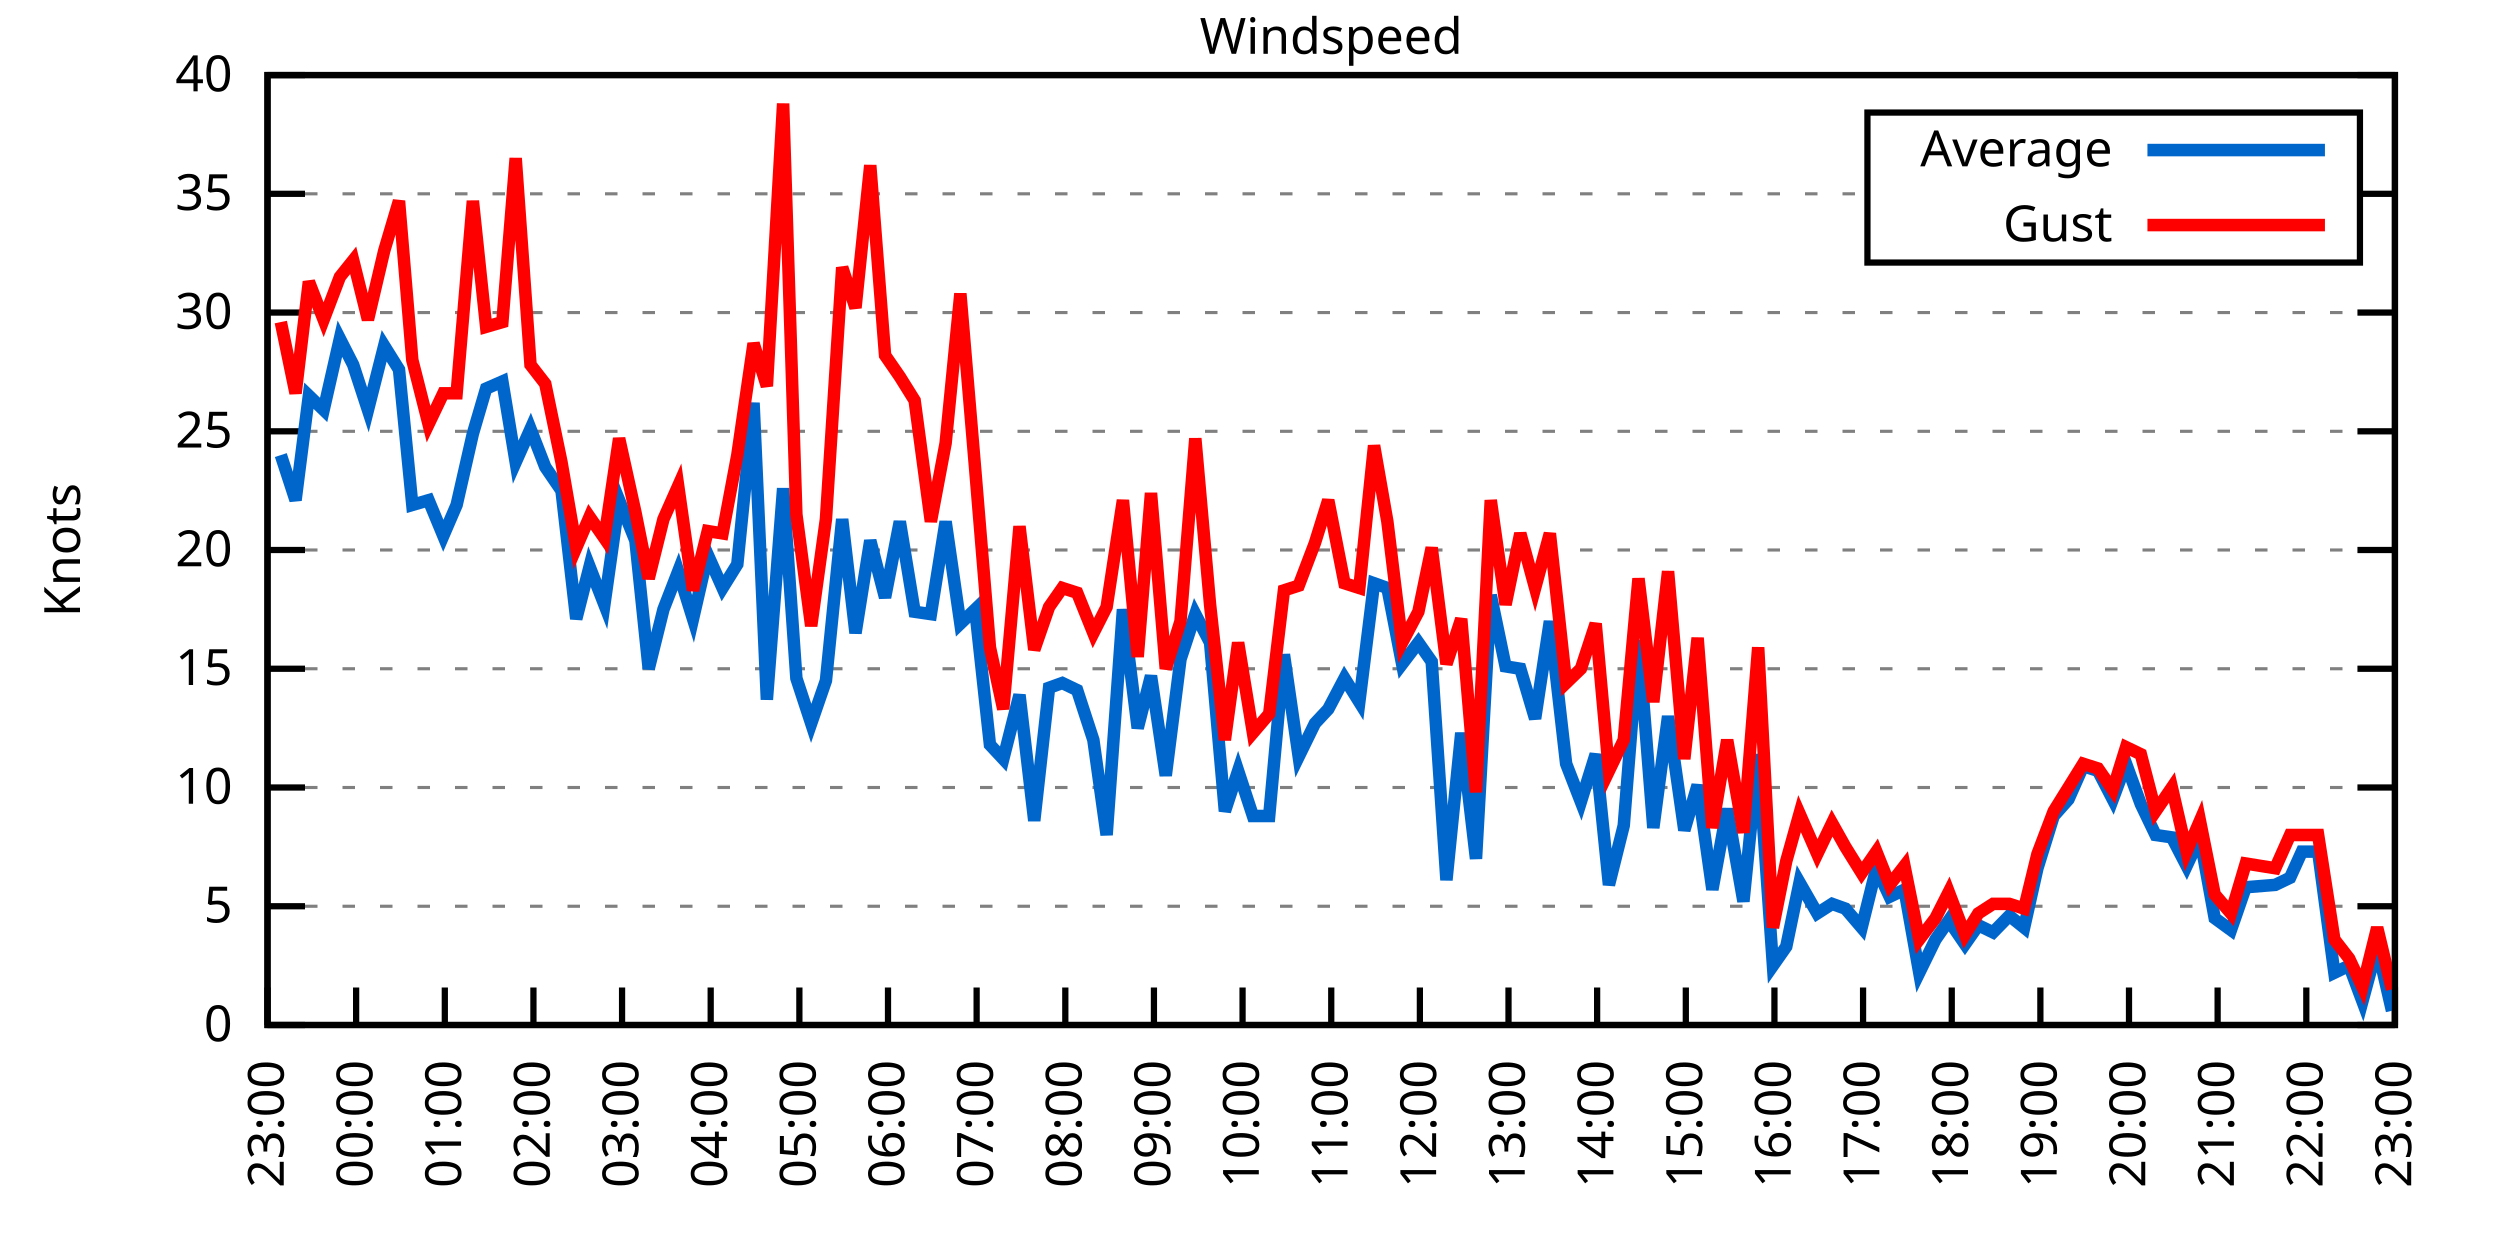
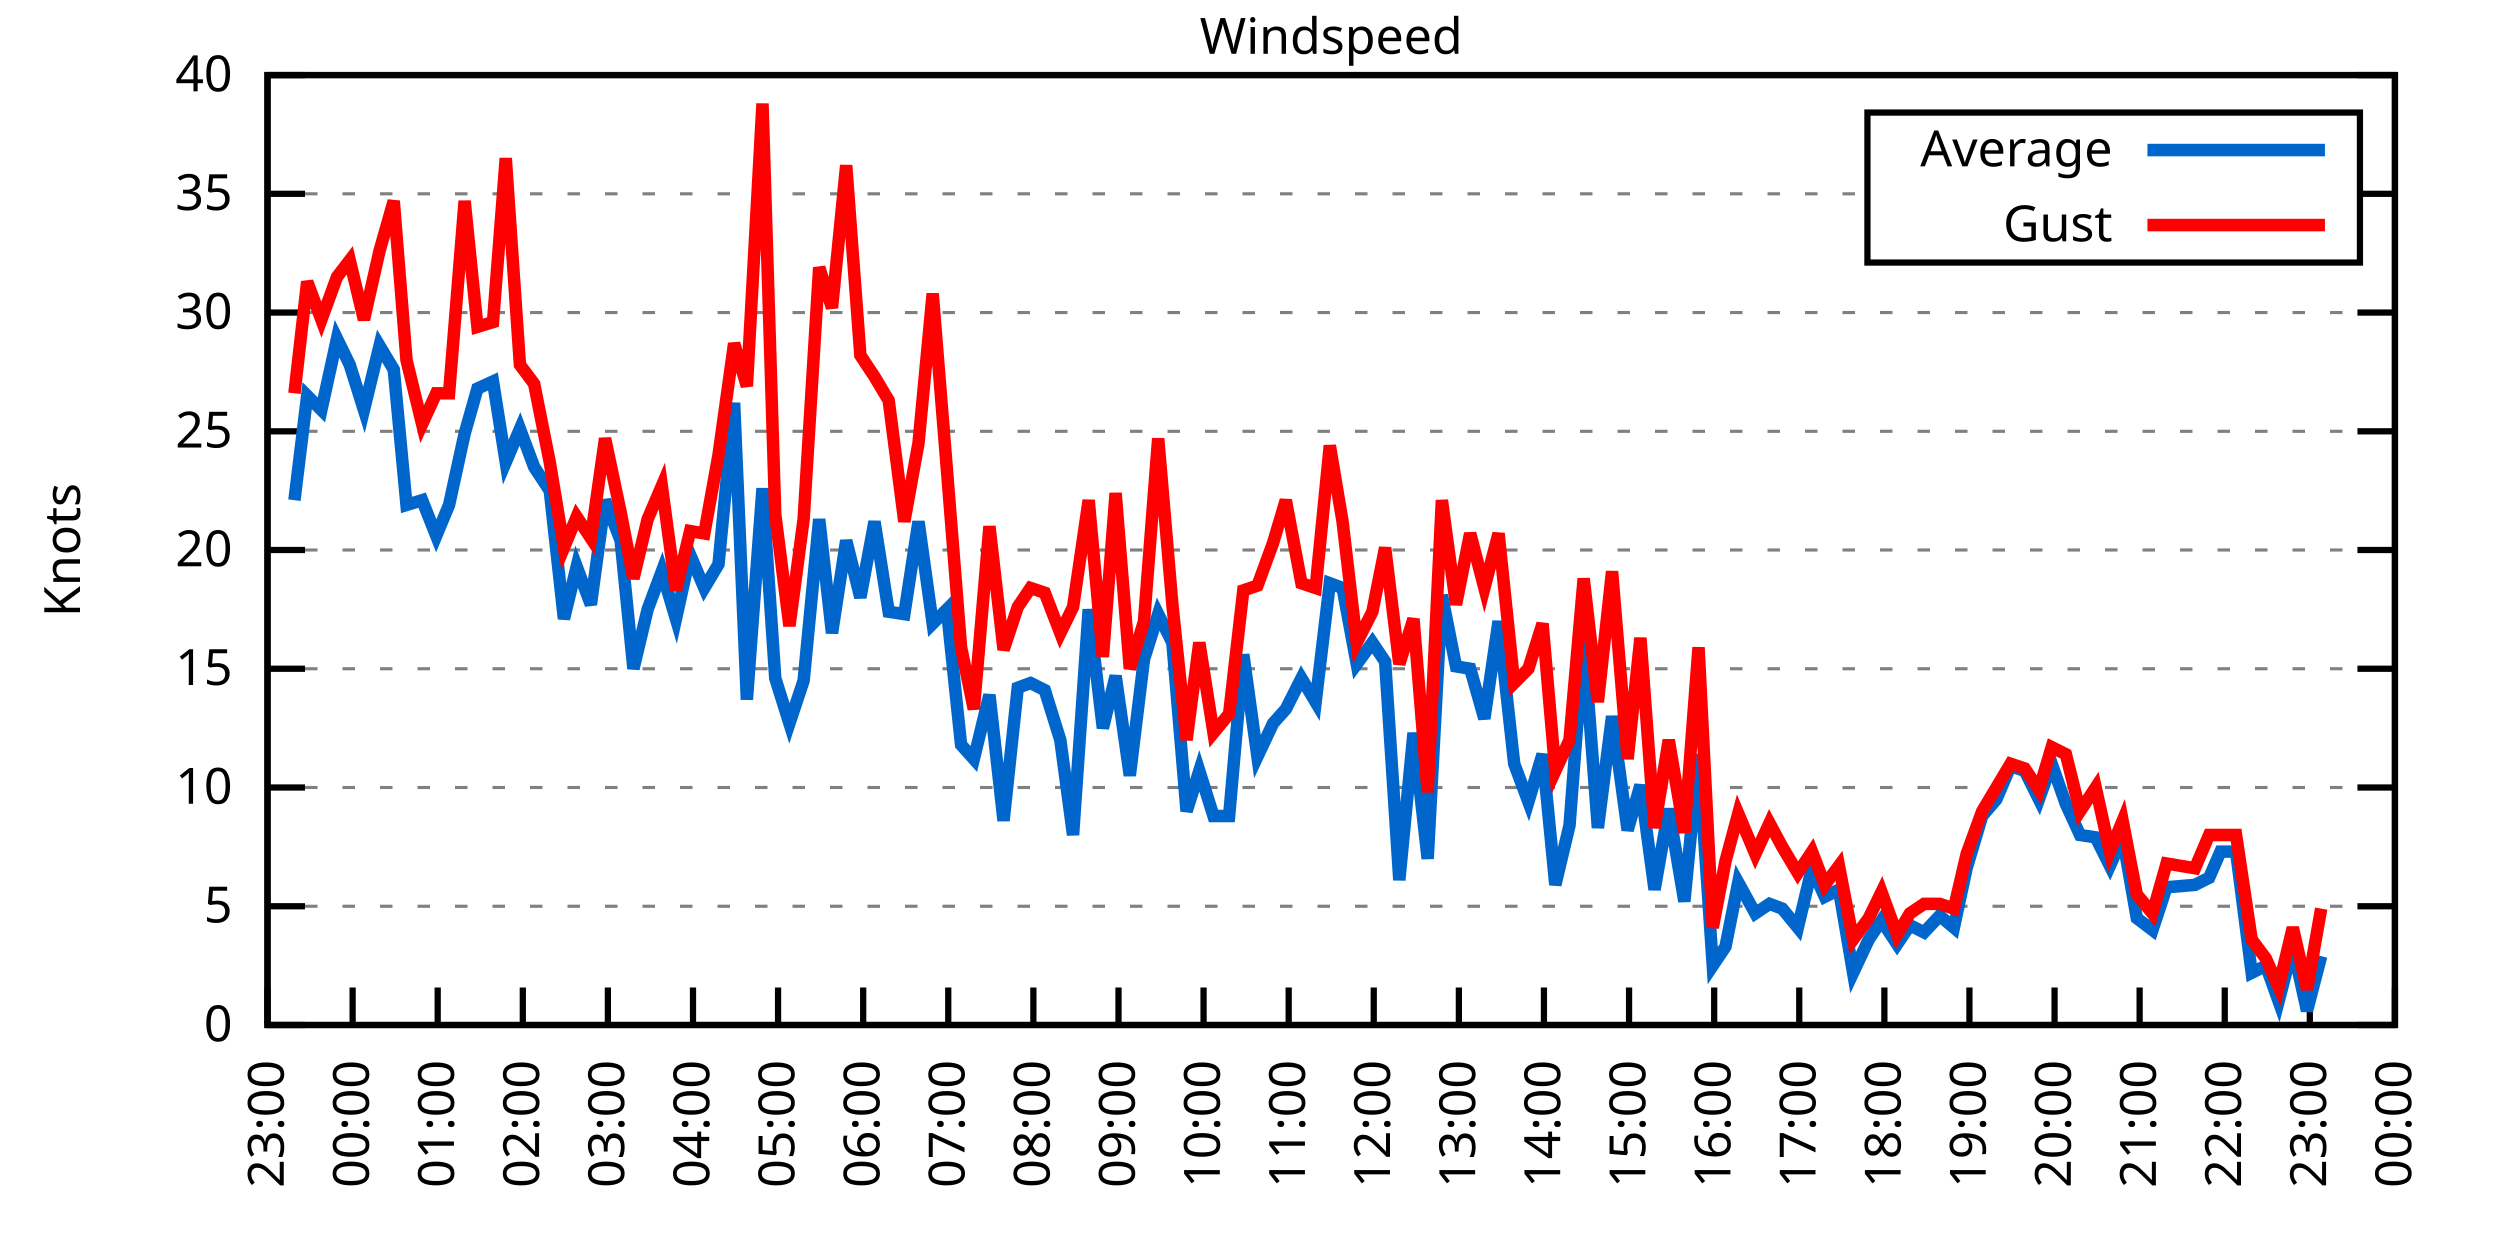
<svg xmlns="http://www.w3.org/2000/svg" xmlns:xlink="http://www.w3.org/1999/xlink" width="400" height="200" viewBox="0 0 400 200">
  <g id="gnuplot_canvas">
    <rect x="0" y="0" width="400" height="200" fill="none" />
    <defs>
      <circle id="gpDot" r="0.5" stroke-width="0.5" stroke="currentColor" />
      <path id="gpPt0" stroke-width="0.333" stroke="currentColor" d="M-1,0 h2 M0,-1 v2" />
      <path id="gpPt1" stroke-width="0.333" stroke="currentColor" d="M-1,-1 L1,1 M1,-1 L-1,1" />
      <path id="gpPt2" stroke-width="0.333" stroke="currentColor" d="M-1,0 L1,0 M0,-1 L0,1 M-1,-1 L1,1 M-1,1 L1,-1" />
      <rect id="gpPt3" stroke-width="0.333" stroke="currentColor" x="-1" y="-1" width="2" height="2" />
      <rect id="gpPt4" stroke-width="0.333" stroke="currentColor" fill="currentColor" x="-1" y="-1" width="2" height="2" />
      <circle id="gpPt5" stroke-width="0.333" stroke="currentColor" cx="0" cy="0" r="1" />
      <use xlink:href="#gpPt5" id="gpPt6" fill="currentColor" stroke="none" />
      <path id="gpPt7" stroke-width="0.333" stroke="currentColor" d="M0,-1.33 L-1.33,0.67 L1.33,0.67 z" />
      <use xlink:href="#gpPt7" id="gpPt8" fill="currentColor" stroke="none" />
      <use xlink:href="#gpPt7" id="gpPt9" stroke="currentColor" transform="rotate(180)" />
      <use xlink:href="#gpPt9" id="gpPt10" fill="currentColor" stroke="none" />
      <use xlink:href="#gpPt3" id="gpPt11" stroke="currentColor" transform="rotate(45)" />
      <use xlink:href="#gpPt11" id="gpPt12" fill="currentColor" stroke="none" />
      <path id="gpPt13" stroke-width="0.333" stroke="currentColor" d="M0,1.330 L1.265,0.411 L0.782,-1.067 L-0.782,-1.076 L-1.265,0.411 z" />
      <use xlink:href="#gpPt13" id="gpPt14" fill="currentColor" stroke="none" />
      <filter id="textbox" filterUnits="objectBoundingBox" x="0" y="0" height="1" width="1">
        <feFlood flood-color="white" flood-opacity="1" result="bgnd" />
        <feComposite in="SourceGraphic" in2="bgnd" operator="atop" />
      </filter>
      <filter id="greybox" filterUnits="objectBoundingBox" x="0" y="0" height="1" width="1">
        <feFlood flood-color="lightgrey" flood-opacity="1" result="grey" />
        <feComposite in="SourceGraphic" in2="grey" operator="atop" />
      </filter>
    </defs>
    <g fill="none" color="white" stroke="currentColor" stroke-width="1.00" stroke-linecap="butt" stroke-linejoin="miter">
</g>
    <g fill="none" color="black" stroke="currentColor" stroke-width="1.00" stroke-linecap="butt" stroke-linejoin="miter">
      <g stroke="none" shape-rendering="crispEdges">
        <polygon fill="rgb(255, 255, 255)" points="42.80,164.00 383.18,164.00 383.18,12.02 42.80,12.02 " />
      </g>
    </g>
    <g fill="none" color="black" stroke="currentColor" stroke-width="1.00" stroke-linecap="butt" stroke-linejoin="miter">
</g>
    <g fill="none" color="black" stroke="black" stroke-width="0.50" stroke-linecap="butt" stroke-linejoin="miter">
</g>
    <g fill="none" color="gray" stroke="currentColor" stroke-width="0.50" stroke-linecap="butt" stroke-linejoin="miter">
      <path stroke="gray" stroke-dasharray="2,4" class="gridline" d="M42.80,164.00 L383.19,164.00  " />
    </g>
    <g fill="none" color="gray" stroke="gray" stroke-width="1.00" stroke-linecap="butt" stroke-linejoin="miter">
</g>
    <g fill="none" color="black" stroke="currentColor" stroke-width="1.00" stroke-linecap="butt" stroke-linejoin="miter">
      <path stroke="black" d="M42.80,164.00 L48.80,164.00 M383.19,164.00 L377.19,164.00  " />
      <g transform="translate(37.20,166.60)" stroke="none" fill="black" font-family="Sans" font-size="8.00" text-anchor="end">
        <text>
          <tspan font-family="Sans"> 0</tspan>
        </text>
      </g>
    </g>
    <g fill="none" color="black" stroke="currentColor" stroke-width="1.00" stroke-linecap="butt" stroke-linejoin="miter">
</g>
    <g fill="none" color="black" stroke="black" stroke-width="0.50" stroke-linecap="butt" stroke-linejoin="miter">
</g>
    <g fill="none" color="gray" stroke="currentColor" stroke-width="0.50" stroke-linecap="butt" stroke-linejoin="miter">
      <path stroke="gray" stroke-dasharray="2,4" class="gridline" d="M42.80,145.00 L383.19,145.00  " />
    </g>
    <g fill="none" color="gray" stroke="gray" stroke-width="1.00" stroke-linecap="butt" stroke-linejoin="miter">
</g>
    <g fill="none" color="black" stroke="currentColor" stroke-width="1.00" stroke-linecap="butt" stroke-linejoin="miter">
      <path stroke="black" d="M42.80,145.00 L48.80,145.00 M383.19,145.00 L377.19,145.00  " />
      <g transform="translate(37.20,147.60)" stroke="none" fill="black" font-family="Sans" font-size="8.00" text-anchor="end">
        <text>
          <tspan font-family="Sans"> 5</tspan>
        </text>
      </g>
    </g>
    <g fill="none" color="black" stroke="currentColor" stroke-width="1.00" stroke-linecap="butt" stroke-linejoin="miter">
</g>
    <g fill="none" color="black" stroke="black" stroke-width="0.50" stroke-linecap="butt" stroke-linejoin="miter">
</g>
    <g fill="none" color="gray" stroke="currentColor" stroke-width="0.50" stroke-linecap="butt" stroke-linejoin="miter">
      <path stroke="gray" stroke-dasharray="2,4" class="gridline" d="M42.80,126.00 L383.19,126.00  " />
    </g>
    <g fill="none" color="gray" stroke="gray" stroke-width="1.00" stroke-linecap="butt" stroke-linejoin="miter">
</g>
    <g fill="none" color="black" stroke="currentColor" stroke-width="1.00" stroke-linecap="butt" stroke-linejoin="miter">
      <path stroke="black" d="M42.80,126.00 L48.80,126.00 M383.19,126.00 L377.19,126.00  " />
      <g transform="translate(37.20,128.60)" stroke="none" fill="black" font-family="Sans" font-size="8.00" text-anchor="end">
        <text>
          <tspan font-family="Sans"> 10</tspan>
        </text>
      </g>
    </g>
    <g fill="none" color="black" stroke="currentColor" stroke-width="1.00" stroke-linecap="butt" stroke-linejoin="miter">
</g>
    <g fill="none" color="black" stroke="black" stroke-width="0.50" stroke-linecap="butt" stroke-linejoin="miter">
</g>
    <g fill="none" color="gray" stroke="currentColor" stroke-width="0.50" stroke-linecap="butt" stroke-linejoin="miter">
      <path stroke="gray" stroke-dasharray="2,4" class="gridline" d="M42.80,107.00 L383.19,107.00  " />
    </g>
    <g fill="none" color="gray" stroke="gray" stroke-width="1.00" stroke-linecap="butt" stroke-linejoin="miter">
</g>
    <g fill="none" color="black" stroke="currentColor" stroke-width="1.00" stroke-linecap="butt" stroke-linejoin="miter">
      <path stroke="black" d="M42.80,107.00 L48.80,107.00 M383.19,107.00 L377.19,107.00  " />
      <g transform="translate(37.20,109.60)" stroke="none" fill="black" font-family="Sans" font-size="8.00" text-anchor="end">
        <text>
          <tspan font-family="Sans"> 15</tspan>
        </text>
      </g>
    </g>
    <g fill="none" color="black" stroke="currentColor" stroke-width="1.00" stroke-linecap="butt" stroke-linejoin="miter">
</g>
    <g fill="none" color="black" stroke="black" stroke-width="0.50" stroke-linecap="butt" stroke-linejoin="miter">
</g>
    <g fill="none" color="gray" stroke="currentColor" stroke-width="0.50" stroke-linecap="butt" stroke-linejoin="miter">
      <path stroke="gray" stroke-dasharray="2,4" class="gridline" d="M42.80,88.00 L383.19,88.00  " />
    </g>
    <g fill="none" color="gray" stroke="gray" stroke-width="1.00" stroke-linecap="butt" stroke-linejoin="miter">
</g>
    <g fill="none" color="black" stroke="currentColor" stroke-width="1.00" stroke-linecap="butt" stroke-linejoin="miter">
      <path stroke="black" d="M42.80,88.00 L48.80,88.00 M383.19,88.00 L377.19,88.00  " />
      <g transform="translate(37.20,90.60)" stroke="none" fill="black" font-family="Sans" font-size="8.00" text-anchor="end">
        <text>
          <tspan font-family="Sans"> 20</tspan>
        </text>
      </g>
    </g>
    <g fill="none" color="black" stroke="currentColor" stroke-width="1.00" stroke-linecap="butt" stroke-linejoin="miter">
</g>
    <g fill="none" color="black" stroke="black" stroke-width="0.50" stroke-linecap="butt" stroke-linejoin="miter">
</g>
    <g fill="none" color="gray" stroke="currentColor" stroke-width="0.50" stroke-linecap="butt" stroke-linejoin="miter">
      <path stroke="gray" stroke-dasharray="2,4" class="gridline" d="M42.80,69.01 L383.19,69.01  " />
    </g>
    <g fill="none" color="gray" stroke="gray" stroke-width="1.00" stroke-linecap="butt" stroke-linejoin="miter">
</g>
    <g fill="none" color="black" stroke="currentColor" stroke-width="1.00" stroke-linecap="butt" stroke-linejoin="miter">
      <path stroke="black" d="M42.80,69.01 L48.80,69.01 M383.19,69.01 L377.19,69.01  " />
      <g transform="translate(37.20,71.61)" stroke="none" fill="black" font-family="Sans" font-size="8.00" text-anchor="end">
        <text>
          <tspan font-family="Sans"> 25</tspan>
        </text>
      </g>
    </g>
    <g fill="none" color="black" stroke="currentColor" stroke-width="1.00" stroke-linecap="butt" stroke-linejoin="miter">
</g>
    <g fill="none" color="black" stroke="black" stroke-width="0.50" stroke-linecap="butt" stroke-linejoin="miter">
</g>
    <g fill="none" color="gray" stroke="currentColor" stroke-width="0.50" stroke-linecap="butt" stroke-linejoin="miter">
      <path stroke="gray" stroke-dasharray="2,4" class="gridline" d="M42.80,50.01 L383.19,50.01  " />
    </g>
    <g fill="none" color="gray" stroke="gray" stroke-width="1.00" stroke-linecap="butt" stroke-linejoin="miter">
</g>
    <g fill="none" color="black" stroke="currentColor" stroke-width="1.00" stroke-linecap="butt" stroke-linejoin="miter">
      <path stroke="black" d="M42.80,50.01 L48.80,50.01 M383.19,50.01 L377.19,50.01  " />
      <g transform="translate(37.20,52.61)" stroke="none" fill="black" font-family="Sans" font-size="8.00" text-anchor="end">
        <text>
          <tspan font-family="Sans"> 30</tspan>
        </text>
      </g>
    </g>
    <g fill="none" color="black" stroke="currentColor" stroke-width="1.00" stroke-linecap="butt" stroke-linejoin="miter">
</g>
    <g fill="none" color="black" stroke="black" stroke-width="0.50" stroke-linecap="butt" stroke-linejoin="miter">
</g>
    <g fill="none" color="gray" stroke="currentColor" stroke-width="0.50" stroke-linecap="butt" stroke-linejoin="miter">
      <path stroke="gray" stroke-dasharray="2,4" class="gridline" d="M42.80,31.01 L298.79,31.01 M377.59,31.01 L383.19,31.01  " />
    </g>
    <g fill="none" color="gray" stroke="gray" stroke-width="1.00" stroke-linecap="butt" stroke-linejoin="miter">
</g>
    <g fill="none" color="black" stroke="currentColor" stroke-width="1.00" stroke-linecap="butt" stroke-linejoin="miter">
      <path stroke="black" d="M42.80,31.01 L48.80,31.01 M383.19,31.01 L377.19,31.01  " />
      <g transform="translate(37.20,33.61)" stroke="none" fill="black" font-family="Sans" font-size="8.00" text-anchor="end">
        <text>
          <tspan font-family="Sans"> 35</tspan>
        </text>
      </g>
    </g>
    <g fill="none" color="black" stroke="currentColor" stroke-width="1.00" stroke-linecap="butt" stroke-linejoin="miter">
</g>
    <g fill="none" color="black" stroke="black" stroke-width="0.50" stroke-linecap="butt" stroke-linejoin="miter">
</g>
    <g fill="none" color="gray" stroke="currentColor" stroke-width="0.50" stroke-linecap="butt" stroke-linejoin="miter">
      <path stroke="gray" stroke-dasharray="2,4" class="gridline" d="M42.80,12.01 L383.19,12.01  " />
    </g>
    <g fill="none" color="gray" stroke="gray" stroke-width="1.00" stroke-linecap="butt" stroke-linejoin="miter">
</g>
    <g fill="none" color="black" stroke="currentColor" stroke-width="1.00" stroke-linecap="butt" stroke-linejoin="miter">
      <path stroke="black" d="M42.80,12.01 L48.80,12.01 M383.19,12.01 L377.19,12.01  " />
      <g transform="translate(37.20,14.61)" stroke="none" fill="black" font-family="Sans" font-size="8.00" text-anchor="end">
        <text>
          <tspan font-family="Sans"> 40</tspan>
        </text>
      </g>
    </g>
    <g fill="none" color="black" stroke="currentColor" stroke-width="1.00" stroke-linecap="butt" stroke-linejoin="miter">
      <path stroke="black" d="M42.80,164.00 L42.80,158.00  " />
      <g transform="translate(45.40,169.60) rotate(270.00)" stroke="none" fill="black" font-family="Sans" font-size="8.00" text-anchor="end">
        <text>
          <tspan font-family="Sans">23:00</tspan>
        </text>
      </g>
    </g>
    <g fill="none" color="black" stroke="currentColor" stroke-width="1.00" stroke-linecap="butt" stroke-linejoin="miter">
-       <path stroke="black" d="M56.98,164.00 L56.98,158.00  " />
-       <g transform="translate(59.58,169.60) rotate(270.00)" stroke="none" fill="black" font-family="Sans" font-size="8.00" text-anchor="end">
+       <path stroke="black" d="M56.42,164.00 L56.42,158.00  " />
+       <g transform="translate(59.02,169.60) rotate(270.00)" stroke="none" fill="black" font-family="Sans" font-size="8.00" text-anchor="end">
        <text>
          <tspan font-family="Sans">00:00</tspan>
        </text>
      </g>
    </g>
    <g fill="none" color="black" stroke="currentColor" stroke-width="1.00" stroke-linecap="butt" stroke-linejoin="miter">
-       <path stroke="black" d="M71.17,164.00 L71.17,158.00  " />
-       <g transform="translate(73.77,169.60) rotate(270.00)" stroke="none" fill="black" font-family="Sans" font-size="8.00" text-anchor="end">
+       <path stroke="black" d="M70.03,164.00 L70.03,158.00  " />
+       <g transform="translate(72.63,169.60) rotate(270.00)" stroke="none" fill="black" font-family="Sans" font-size="8.00" text-anchor="end">
        <text>
          <tspan font-family="Sans">01:00</tspan>
        </text>
      </g>
    </g>
    <g fill="none" color="black" stroke="currentColor" stroke-width="1.00" stroke-linecap="butt" stroke-linejoin="miter">
-       <path stroke="black" d="M85.35,164.00 L85.35,158.00  " />
-       <g transform="translate(87.95,169.60) rotate(270.00)" stroke="none" fill="black" font-family="Sans" font-size="8.00" text-anchor="end">
+       <path stroke="black" d="M83.65,164.00 L83.65,158.00  " />
+       <g transform="translate(86.25,169.60) rotate(270.00)" stroke="none" fill="black" font-family="Sans" font-size="8.00" text-anchor="end">
        <text>
          <tspan font-family="Sans">02:00</tspan>
        </text>
      </g>
    </g>
    <g fill="none" color="black" stroke="currentColor" stroke-width="1.00" stroke-linecap="butt" stroke-linejoin="miter">
-       <path stroke="black" d="M99.53,164.00 L99.53,158.00  " />
-       <g transform="translate(102.13,169.60) rotate(270.00)" stroke="none" fill="black" font-family="Sans" font-size="8.00" text-anchor="end">
+       <path stroke="black" d="M97.26,164.00 L97.26,158.00  " />
+       <g transform="translate(99.86,169.60) rotate(270.00)" stroke="none" fill="black" font-family="Sans" font-size="8.00" text-anchor="end">
        <text>
          <tspan font-family="Sans">03:00</tspan>
        </text>
      </g>
    </g>
    <g fill="none" color="black" stroke="currentColor" stroke-width="1.00" stroke-linecap="butt" stroke-linejoin="miter">
-       <path stroke="black" d="M113.71,164.00 L113.71,158.00  " />
-       <g transform="translate(116.31,169.60) rotate(270.00)" stroke="none" fill="black" font-family="Sans" font-size="8.00" text-anchor="end">
+       <path stroke="black" d="M110.88,164.00 L110.88,158.00  " />
+       <g transform="translate(113.48,169.60) rotate(270.00)" stroke="none" fill="black" font-family="Sans" font-size="8.00" text-anchor="end">
        <text>
          <tspan font-family="Sans">04:00</tspan>
        </text>
      </g>
    </g>
    <g fill="none" color="black" stroke="currentColor" stroke-width="1.00" stroke-linecap="butt" stroke-linejoin="miter">
-       <path stroke="black" d="M127.90,164.00 L127.90,158.00  " />
-       <g transform="translate(130.50,169.60) rotate(270.00)" stroke="none" fill="black" font-family="Sans" font-size="8.00" text-anchor="end">
+       <path stroke="black" d="M124.49,164.00 L124.49,158.00  " />
+       <g transform="translate(127.09,169.60) rotate(270.00)" stroke="none" fill="black" font-family="Sans" font-size="8.00" text-anchor="end">
        <text>
          <tspan font-family="Sans">05:00</tspan>
        </text>
      </g>
    </g>
    <g fill="none" color="black" stroke="currentColor" stroke-width="1.00" stroke-linecap="butt" stroke-linejoin="miter">
-       <path stroke="black" d="M142.08,164.00 L142.08,158.00  " />
-       <g transform="translate(144.68,169.60) rotate(270.00)" stroke="none" fill="black" font-family="Sans" font-size="8.00" text-anchor="end">
+       <path stroke="black" d="M138.11,164.00 L138.11,158.00  " />
+       <g transform="translate(140.71,169.60) rotate(270.00)" stroke="none" fill="black" font-family="Sans" font-size="8.00" text-anchor="end">
        <text>
          <tspan font-family="Sans">06:00</tspan>
        </text>
      </g>
    </g>
    <g fill="none" color="black" stroke="currentColor" stroke-width="1.00" stroke-linecap="butt" stroke-linejoin="miter">
-       <path stroke="black" d="M156.26,164.00 L156.26,158.00  " />
-       <g transform="translate(158.86,169.60) rotate(270.00)" stroke="none" fill="black" font-family="Sans" font-size="8.00" text-anchor="end">
+       <path stroke="black" d="M151.72,164.00 L151.72,158.00  " />
+       <g transform="translate(154.32,169.60) rotate(270.00)" stroke="none" fill="black" font-family="Sans" font-size="8.00" text-anchor="end">
        <text>
          <tspan font-family="Sans">07:00</tspan>
        </text>
      </g>
    </g>
    <g fill="none" color="black" stroke="currentColor" stroke-width="1.00" stroke-linecap="butt" stroke-linejoin="miter">
-       <path stroke="black" d="M170.45,164.00 L170.45,158.00  " />
-       <g transform="translate(173.05,169.60) rotate(270.00)" stroke="none" fill="black" font-family="Sans" font-size="8.00" text-anchor="end">
+       <path stroke="black" d="M165.34,164.00 L165.34,158.00  " />
+       <g transform="translate(167.94,169.60) rotate(270.00)" stroke="none" fill="black" font-family="Sans" font-size="8.00" text-anchor="end">
        <text>
          <tspan font-family="Sans">08:00</tspan>
        </text>
      </g>
    </g>
    <g fill="none" color="black" stroke="currentColor" stroke-width="1.00" stroke-linecap="butt" stroke-linejoin="miter">
-       <path stroke="black" d="M184.63,164.00 L184.63,158.00  " />
-       <g transform="translate(187.23,169.60) rotate(270.00)" stroke="none" fill="black" font-family="Sans" font-size="8.00" text-anchor="end">
+       <path stroke="black" d="M178.96,164.00 L178.96,158.00  " />
+       <g transform="translate(181.56,169.60) rotate(270.00)" stroke="none" fill="black" font-family="Sans" font-size="8.00" text-anchor="end">
        <text>
          <tspan font-family="Sans">09:00</tspan>
        </text>
      </g>
    </g>
    <g fill="none" color="black" stroke="currentColor" stroke-width="1.00" stroke-linecap="butt" stroke-linejoin="miter">
-       <path stroke="black" d="M198.81,164.00 L198.81,158.00  " />
-       <g transform="translate(201.41,169.60) rotate(270.00)" stroke="none" fill="black" font-family="Sans" font-size="8.00" text-anchor="end">
+       <path stroke="black" d="M192.57,164.00 L192.57,158.00  " />
+       <g transform="translate(195.17,169.60) rotate(270.00)" stroke="none" fill="black" font-family="Sans" font-size="8.00" text-anchor="end">
        <text>
          <tspan font-family="Sans">10:00</tspan>
        </text>
      </g>
    </g>
    <g fill="none" color="black" stroke="currentColor" stroke-width="1.00" stroke-linecap="butt" stroke-linejoin="miter">
-       <path stroke="black" d="M213.00,164.00 L213.00,158.00  " />
-       <g transform="translate(215.60,169.60) rotate(270.00)" stroke="none" fill="black" font-family="Sans" font-size="8.00" text-anchor="end">
+       <path stroke="black" d="M206.19,164.00 L206.19,158.00  " />
+       <g transform="translate(208.79,169.60) rotate(270.00)" stroke="none" fill="black" font-family="Sans" font-size="8.00" text-anchor="end">
        <text>
          <tspan font-family="Sans">11:00</tspan>
        </text>
      </g>
    </g>
    <g fill="none" color="black" stroke="currentColor" stroke-width="1.00" stroke-linecap="butt" stroke-linejoin="miter">
-       <path stroke="black" d="M227.18,164.00 L227.18,158.00  " />
-       <g transform="translate(229.78,169.60) rotate(270.00)" stroke="none" fill="black" font-family="Sans" font-size="8.00" text-anchor="end">
+       <path stroke="black" d="M219.80,164.00 L219.80,158.00  " />
+       <g transform="translate(222.40,169.60) rotate(270.00)" stroke="none" fill="black" font-family="Sans" font-size="8.00" text-anchor="end">
        <text>
          <tspan font-family="Sans">12:00</tspan>
        </text>
      </g>
    </g>
    <g fill="none" color="black" stroke="currentColor" stroke-width="1.00" stroke-linecap="butt" stroke-linejoin="miter">
-       <path stroke="black" d="M241.36,164.00 L241.36,158.00  " />
-       <g transform="translate(243.96,169.60) rotate(270.00)" stroke="none" fill="black" font-family="Sans" font-size="8.00" text-anchor="end">
+       <path stroke="black" d="M233.42,164.00 L233.42,158.00  " />
+       <g transform="translate(236.02,169.60) rotate(270.00)" stroke="none" fill="black" font-family="Sans" font-size="8.00" text-anchor="end">
        <text>
          <tspan font-family="Sans">13:00</tspan>
        </text>
      </g>
    </g>
    <g fill="none" color="black" stroke="currentColor" stroke-width="1.00" stroke-linecap="butt" stroke-linejoin="miter">
-       <path stroke="black" d="M255.54,164.00 L255.54,158.00  " />
-       <g transform="translate(258.14,169.60) rotate(270.00)" stroke="none" fill="black" font-family="Sans" font-size="8.00" text-anchor="end">
+       <path stroke="black" d="M247.03,164.00 L247.03,158.00  " />
+       <g transform="translate(249.63,169.60) rotate(270.00)" stroke="none" fill="black" font-family="Sans" font-size="8.00" text-anchor="end">
        <text>
          <tspan font-family="Sans">14:00</tspan>
        </text>
      </g>
    </g>
    <g fill="none" color="black" stroke="currentColor" stroke-width="1.00" stroke-linecap="butt" stroke-linejoin="miter">
-       <path stroke="black" d="M269.73,164.00 L269.73,158.00  " />
-       <g transform="translate(272.33,169.60) rotate(270.00)" stroke="none" fill="black" font-family="Sans" font-size="8.00" text-anchor="end">
+       <path stroke="black" d="M260.65,164.00 L260.65,158.00  " />
+       <g transform="translate(263.25,169.60) rotate(270.00)" stroke="none" fill="black" font-family="Sans" font-size="8.00" text-anchor="end">
        <text>
          <tspan font-family="Sans">15:00</tspan>
        </text>
      </g>
    </g>
    <g fill="none" color="black" stroke="currentColor" stroke-width="1.00" stroke-linecap="butt" stroke-linejoin="miter">
-       <path stroke="black" d="M283.91,164.00 L283.91,158.00  " />
-       <g transform="translate(286.51,169.60) rotate(270.00)" stroke="none" fill="black" font-family="Sans" font-size="8.00" text-anchor="end">
+       <path stroke="black" d="M274.27,164.00 L274.27,158.00  " />
+       <g transform="translate(276.87,169.60) rotate(270.00)" stroke="none" fill="black" font-family="Sans" font-size="8.00" text-anchor="end">
        <text>
          <tspan font-family="Sans">16:00</tspan>
        </text>
      </g>
    </g>
    <g fill="none" color="black" stroke="currentColor" stroke-width="1.00" stroke-linecap="butt" stroke-linejoin="miter">
-       <path stroke="black" d="M298.09,164.00 L298.09,158.00  " />
-       <g transform="translate(300.69,169.60) rotate(270.00)" stroke="none" fill="black" font-family="Sans" font-size="8.00" text-anchor="end">
+       <path stroke="black" d="M287.88,164.00 L287.88,158.00  " />
+       <g transform="translate(290.48,169.60) rotate(270.00)" stroke="none" fill="black" font-family="Sans" font-size="8.00" text-anchor="end">
        <text>
          <tspan font-family="Sans">17:00</tspan>
        </text>
      </g>
    </g>
    <g fill="none" color="black" stroke="currentColor" stroke-width="1.00" stroke-linecap="butt" stroke-linejoin="miter">
-       <path stroke="black" d="M312.28,164.00 L312.28,158.00  " />
-       <g transform="translate(314.88,169.60) rotate(270.00)" stroke="none" fill="black" font-family="Sans" font-size="8.00" text-anchor="end">
+       <path stroke="black" d="M301.50,164.00 L301.50,158.00  " />
+       <g transform="translate(304.10,169.60) rotate(270.00)" stroke="none" fill="black" font-family="Sans" font-size="8.00" text-anchor="end">
        <text>
          <tspan font-family="Sans">18:00</tspan>
        </text>
      </g>
    </g>
    <g fill="none" color="black" stroke="currentColor" stroke-width="1.00" stroke-linecap="butt" stroke-linejoin="miter">
-       <path stroke="black" d="M326.46,164.00 L326.46,158.00  " />
-       <g transform="translate(329.06,169.60) rotate(270.00)" stroke="none" fill="black" font-family="Sans" font-size="8.00" text-anchor="end">
+       <path stroke="black" d="M315.11,164.00 L315.11,158.00  " />
+       <g transform="translate(317.71,169.60) rotate(270.00)" stroke="none" fill="black" font-family="Sans" font-size="8.00" text-anchor="end">
        <text>
          <tspan font-family="Sans">19:00</tspan>
        </text>
      </g>
    </g>
    <g fill="none" color="black" stroke="currentColor" stroke-width="1.00" stroke-linecap="butt" stroke-linejoin="miter">
-       <path stroke="black" d="M340.64,164.00 L340.64,158.00  " />
-       <g transform="translate(343.24,169.60) rotate(270.00)" stroke="none" fill="black" font-family="Sans" font-size="8.00" text-anchor="end">
+       <path stroke="black" d="M328.73,164.00 L328.73,158.00  " />
+       <g transform="translate(331.33,169.60) rotate(270.00)" stroke="none" fill="black" font-family="Sans" font-size="8.00" text-anchor="end">
        <text>
          <tspan font-family="Sans">20:00</tspan>
        </text>
      </g>
    </g>
    <g fill="none" color="black" stroke="currentColor" stroke-width="1.00" stroke-linecap="butt" stroke-linejoin="miter">
-       <path stroke="black" d="M354.82,164.00 L354.82,158.00  " />
-       <g transform="translate(357.42,169.60) rotate(270.00)" stroke="none" fill="black" font-family="Sans" font-size="8.00" text-anchor="end">
+       <path stroke="black" d="M342.34,164.00 L342.34,158.00  " />
+       <g transform="translate(344.94,169.60) rotate(270.00)" stroke="none" fill="black" font-family="Sans" font-size="8.00" text-anchor="end">
        <text>
          <tspan font-family="Sans">21:00</tspan>
        </text>
      </g>
    </g>
    <g fill="none" color="black" stroke="currentColor" stroke-width="1.00" stroke-linecap="butt" stroke-linejoin="miter">
-       <path stroke="black" d="M369.01,164.00 L369.01,158.00  " />
-       <g transform="translate(371.61,169.60) rotate(270.00)" stroke="none" fill="black" font-family="Sans" font-size="8.00" text-anchor="end">
+       <path stroke="black" d="M355.96,164.00 L355.96,158.00  " />
+       <g transform="translate(358.56,169.60) rotate(270.00)" stroke="none" fill="black" font-family="Sans" font-size="8.00" text-anchor="end">
        <text>
          <tspan font-family="Sans">22:00</tspan>
+         </text>
+       </g>
+     </g>
+     <g fill="none" color="black" stroke="currentColor" stroke-width="1.00" stroke-linecap="butt" stroke-linejoin="miter">
+       <path stroke="black" d="M369.57,164.00 L369.57,158.00  " />
+       <g transform="translate(372.17,169.60) rotate(270.00)" stroke="none" fill="black" font-family="Sans" font-size="8.00" text-anchor="end">
+         <text>
+           <tspan font-family="Sans">23:00</tspan>
        </text>
      </g>
    </g>
    <g fill="none" color="black" stroke="currentColor" stroke-width="1.00" stroke-linecap="butt" stroke-linejoin="miter">
      <path stroke="black" d="M383.19,164.00 L383.19,158.00  " />
      <g transform="translate(385.79,169.60) rotate(270.00)" stroke="none" fill="black" font-family="Sans" font-size="8.00" text-anchor="end">
        <text>
-           <tspan font-family="Sans">23:00</tspan>
+           <tspan font-family="Sans">00:00</tspan>
        </text>
      </g>
    </g>
    <g fill="none" color="black" stroke="currentColor" stroke-width="1.00" stroke-linecap="butt" stroke-linejoin="miter">
</g>
    <g fill="none" color="black" stroke="currentColor" stroke-width="1.00" stroke-linecap="butt" stroke-linejoin="miter">
      <path stroke="black" d="M42.80,12.01 L42.80,164.00 L383.19,164.00 L383.19,12.01 L42.80,12.01 Z  " />
    </g>
    <g fill="none" color="black" stroke="currentColor" stroke-width="1.00" stroke-linecap="butt" stroke-linejoin="miter">
</g>
    <g fill="none" color="black" stroke="currentColor" stroke-width="1.00" stroke-linecap="butt" stroke-linejoin="miter">
      <path stroke="black" d="M298.79,42.01 L298.79,18.01 L377.59,18.01 L377.59,42.01 L298.79,42.01 Z  " />
    </g>
    <g id="Windspeed_plot_1">
      <g fill="none" color="white" stroke="black" stroke-width="2.00" stroke-linecap="butt" stroke-linejoin="miter">
</g>
      <g fill="none" color="black" stroke="currentColor" stroke-width="2.00" stroke-linecap="butt" stroke-linejoin="miter">
        <g transform="translate(337.99,26.61)" stroke="none" fill="black" font-family="Sans" font-size="8.00" text-anchor="end">
          <text>
            <tspan font-family="Sans">Average</tspan>
          </text>
        </g>
      </g>
      <g fill="none" color="black" stroke="currentColor" stroke-width="2.00" stroke-linecap="butt" stroke-linejoin="miter">
-         <path stroke="rgb(  0, 102, 204)" d="M343.59,24.01 L371.99,24.01 M44.93,72.81 L47.29,80.03 L49.42,63.31 L51.78,65.59 L54.38,54.19 L56.51,58.37   L58.87,65.59 L61.47,55.33 L63.84,59.13 L65.97,80.79 L68.57,80.03 L70.93,85.73 L73.06,80.79 L75.66,69.39   L77.78,62.17 L80.38,61.03 L82.51,73.95 L84.88,68.63 L87.24,74.71 L89.84,78.51 L92.20,99.02 L94.33,90.66   L96.70,96.74 L99.06,80.03 L101.66,86.49 L103.79,107.00 L106.15,97.50 L108.51,91.42 L110.88,99.02 L113.24,88.76   L115.61,94.08 L117.97,90.28 L120.57,64.45 L122.70,111.94 L125.30,78.13 L127.42,108.52 L129.79,115.74 L132.15,108.90   L134.75,83.07 L136.88,101.30 L139.24,86.49 L141.61,95.60 L143.97,83.45 L146.34,97.88 L148.94,98.26 L151.30,83.45   L153.66,99.78 L156.03,97.50 L158.39,119.16 L160.52,121.44 L163.12,111.18 L165.48,131.32 L167.85,110.04 L169.97,109.28   L172.34,110.42 L174.94,118.40 L177.06,133.60 L179.67,97.50 L182.03,116.50 L184.16,108.14 L186.52,124.10 L188.88,105.48   L191.25,98.26 L193.61,102.82 L195.98,129.80 L198.10,123.34 L200.47,130.56 L203.07,130.56 L205.43,104.72 L207.79,121.06   L210.39,115.74 L212.52,113.46 L215.12,108.52 L217.49,112.32 L219.85,93.32 L221.98,94.08 L224.34,106.24 L226.94,102.82   L229.07,105.86 L231.43,140.82 L233.80,117.26 L236.16,137.40 L238.52,95.22 L240.89,106.62 L243.25,107.00 L245.62,114.98   L247.98,99.40 L250.58,122.20 L252.94,128.28 L255.31,120.68 L257.43,141.58 L259.80,132.08 L262.16,102.44 L264.53,132.46   L266.89,114.60 L269.49,132.84 L271.62,125.62 L273.98,142.34 L276.35,129.42 L278.95,144.24 L281.31,120.68 L283.67,154.50   L285.80,151.46 L287.93,141.20 L290.76,146.14 L293.13,144.62 L295.26,145.38 L297.86,148.42 L300.22,138.92 L302.35,143.48   L304.71,142.34 L307.08,155.64 L309.68,150.32 L311.80,147.28 L314.40,151.08 L316.53,148.04 L318.89,149.18 L321.49,146.52   L323.86,148.42 L325.99,138.92 L328.59,130.56 L330.95,127.90 L333.31,122.58 L335.68,123.34 L338.04,127.90 L340.17,122.20   L342.53,128.66 L344.90,133.60 L347.50,133.98 L349.86,138.54 L351.99,133.98 L354.35,146.90 L356.95,148.80 L359.32,141.96   L364.04,141.58 L366.41,140.44 L368.30,136.26 L370.90,136.26 L373.50,155.64 L375.86,154.50 L377.99,160.20 L380.35,151.46   L382.72,161.72  " />
+         <path stroke="rgb(  0, 102, 204)" d="M343.59,24.01 L371.99,24.01 M47.11,80.03 L49.15,63.31 L51.42,65.59 L53.92,54.19 L55.96,58.37 L58.23,65.59   L60.73,55.33 L63.00,59.13 L65.04,80.79 L67.54,80.03 L69.80,85.73 L71.85,80.79 L74.34,69.39 L76.39,62.17   L78.88,61.03 L80.92,73.95 L83.19,68.63 L85.46,74.71 L87.96,78.51 L90.23,99.02 L92.27,90.66 L94.54,96.74   L96.81,80.03 L99.30,86.49 L101.35,107.00 L103.62,97.50 L105.89,91.42 L108.15,99.02 L110.42,88.76 L112.69,94.08   L114.96,90.28 L117.46,64.45 L119.50,111.94 L122.00,78.13 L124.04,108.52 L126.31,115.74 L128.58,108.90 L131.07,83.07   L133.12,101.30 L135.39,86.49 L137.66,95.60 L139.92,83.45 L142.19,97.88 L144.69,98.26 L146.96,83.45 L149.23,99.78   L151.50,97.50 L153.77,119.16 L155.81,121.44 L158.31,111.18 L160.57,131.32 L162.84,110.04 L164.89,109.28 L167.16,110.42   L169.65,118.40 L171.69,133.60 L174.19,97.50 L176.46,116.50 L178.50,108.14 L180.77,124.10 L183.04,105.48 L185.31,98.26   L187.58,102.82 L189.85,129.80 L191.89,123.34 L194.16,130.56 L196.66,130.56 L198.93,104.72 L201.19,121.06 L203.69,115.74   L205.73,113.46 L208.23,108.52 L210.50,112.32 L212.77,93.32 L214.81,94.08 L217.08,106.24 L219.58,102.82 L221.62,105.86   L223.89,140.82 L226.16,117.26 L228.43,137.40 L230.70,95.22 L232.96,106.62 L235.23,107.00 L237.50,114.98 L239.77,99.40   L242.27,122.20 L244.54,128.28 L246.81,120.68 L248.85,141.58 L251.12,132.08 L253.39,102.44 L255.66,132.46 L257.93,114.60   L260.42,132.84 L262.47,125.62 L264.73,142.34 L267.00,129.42 L269.50,144.24 L271.77,120.68 L274.04,154.50 L276.08,151.46   L278.12,141.20 L280.85,146.14 L283.12,144.62 L285.16,145.38 L287.65,148.42 L289.92,138.92 L291.97,143.48 L294.23,142.34   L296.50,155.64 L299.00,150.32 L301.04,147.28 L303.54,151.08 L305.58,148.04 L307.85,149.18 L310.35,146.52 L312.62,148.42   L314.66,138.92 L317.15,130.56 L319.42,127.90 L321.69,122.58 L323.96,123.34 L326.23,127.90 L328.27,122.20 L330.54,128.66   L332.81,133.60 L335.31,133.98 L337.58,138.54 L339.62,133.98 L341.89,146.90 L344.39,148.80 L346.65,141.96 L351.19,141.58   L353.46,140.44 L355.28,136.26 L357.77,136.26 L360.27,155.64 L362.54,154.50 L364.58,160.20 L366.85,151.46 L369.12,161.72   L371.39,152.98  " />
      </g>
    </g>
    <g id="Windspeed_plot_2">
      <g fill="none" color="black" stroke="currentColor" stroke-width="2.00" stroke-linecap="butt" stroke-linejoin="miter">
        <g transform="translate(337.99,38.61)" stroke="none" fill="black" font-family="Sans" font-size="8.00" text-anchor="end">
          <text>
            <tspan font-family="Sans">Gust</tspan>
          </text>
        </g>
      </g>
      <g fill="none" color="black" stroke="currentColor" stroke-width="2.00" stroke-linecap="butt" stroke-linejoin="miter">
-         <path stroke="rgb(255,   0,   0)" d="M343.59,36.01 L371.99,36.01 M44.93,51.53 L47.29,62.93 L49.42,45.07 L51.78,51.15 L54.38,44.31 L56.51,41.65   L58.87,51.15 L61.47,40.13 L63.84,32.15 L65.97,57.61 L68.57,67.87 L70.93,62.93 L73.06,62.93 L75.66,32.15   L77.78,52.29 L80.38,51.53 L82.51,25.31 L84.88,58.37 L87.24,61.41 L89.84,73.95 L92.20,87.63 L94.33,82.69   L96.70,86.11 L99.06,70.15 L101.66,81.93 L103.79,92.56 L106.15,83.07 L108.51,77.75 L110.88,94.46 L113.24,84.97   L115.61,85.35 L117.97,72.81 L120.57,54.95 L122.70,61.79 L125.30,16.57 L127.42,82.31 L129.79,100.16 L132.15,83.07   L134.75,42.79 L136.88,49.25 L139.24,26.45 L141.61,56.85 L143.97,60.27 L146.34,64.07 L148.94,83.45 L151.30,70.91   L153.66,46.97 L156.03,75.09 L158.39,103.58 L160.52,113.46 L163.12,84.21 L165.48,103.96 L167.85,97.12 L169.97,94.08   L172.34,94.84 L174.94,101.30 L177.06,97.12 L179.67,80.03 L182.03,105.10 L184.16,78.89 L186.52,107.00 L188.88,99.40   L191.25,70.15 L193.61,96.74 L195.98,118.40 L198.10,102.82 L200.47,117.26 L203.07,114.22 L205.43,94.46 L207.79,93.70   L210.39,86.87 L212.52,80.03 L215.12,93.32 L217.49,94.08 L219.85,71.29 L221.98,83.45 L224.34,102.82 L226.94,97.88   L229.07,87.63 L231.43,106.24 L233.80,99.02 L236.16,126.76 L238.52,80.03 L240.89,96.74 L243.25,85.35 L245.62,94.08   L247.98,85.35 L250.58,109.28 L252.94,107.00 L255.31,99.78 L257.43,123.34 L259.80,118.40 L262.16,92.56 L264.53,112.32   L266.89,91.42 L269.49,121.44 L271.62,102.06 L273.98,132.46 L276.35,118.40 L278.95,133.22 L281.31,103.58 L283.67,148.42   L285.80,137.78 L287.93,130.18 L290.76,136.64 L293.13,131.70 L295.26,135.50 L297.86,139.68 L300.22,136.26 L302.35,141.58   L304.71,138.54 L307.08,150.32 L309.68,146.90 L311.80,142.72 L314.40,149.56 L316.53,146.14 L318.89,144.62 L321.49,144.62   L323.86,145.38 L325.99,136.64 L328.59,129.80 L330.95,126.00 L333.31,122.20 L335.68,122.96 L338.04,126.38 L340.17,119.54   L342.53,120.68 L344.90,129.80 L347.50,126.00 L349.86,136.26 L351.99,131.32 L354.35,143.10 L356.95,146.14 L359.32,138.16   L364.04,138.92 L366.41,133.60 L368.30,133.60 L370.90,133.60 L373.50,150.32 L375.86,153.36 L377.99,157.92 L380.35,148.42   L382.72,158.30  " />
+         <path stroke="rgb(255,   0,   0)" d="M343.59,36.01 L371.99,36.01 M47.11,62.93 L49.15,45.07 L51.42,51.15 L53.92,44.31 L55.96,41.65 L58.23,51.15   L60.73,40.13 L63.00,32.15 L65.04,57.61 L67.54,67.87 L69.80,62.93 L71.85,62.93 L74.34,32.15 L76.39,52.29   L78.88,51.53 L80.92,25.31 L83.19,58.37 L85.46,61.41 L87.96,73.95 L90.23,87.63 L92.27,82.69 L94.54,86.11   L96.81,70.15 L99.30,81.93 L101.35,92.56 L103.62,83.07 L105.89,77.75 L108.15,94.46 L110.42,84.97 L112.69,85.35   L114.96,72.81 L117.46,54.95 L119.50,61.79 L122.00,16.57 L124.04,82.31 L126.31,100.16 L128.58,83.07 L131.07,42.79   L133.12,49.25 L135.39,26.45 L137.66,56.85 L139.92,60.27 L142.19,64.07 L144.69,83.45 L146.96,70.91 L149.23,46.97   L151.50,75.09 L153.77,103.58 L155.81,113.46 L158.31,84.21 L160.57,103.96 L162.84,97.12 L164.89,94.08 L167.16,94.84   L169.65,101.30 L171.69,97.12 L174.19,80.03 L176.46,105.10 L178.50,78.89 L180.77,107.00 L183.04,99.40 L185.31,70.15   L187.58,96.74 L189.85,118.40 L191.89,102.82 L194.16,117.26 L196.66,114.22 L198.93,94.46 L201.19,93.70 L203.69,86.87   L205.73,80.03 L208.23,93.32 L210.50,94.08 L212.77,71.29 L214.81,83.45 L217.08,102.82 L219.58,97.88 L221.62,87.63   L223.89,106.24 L226.16,99.02 L228.43,126.76 L230.70,80.03 L232.96,96.74 L235.23,85.35 L237.50,94.08 L239.77,85.35   L242.27,109.28 L244.54,107.00 L246.81,99.78 L248.85,123.34 L251.12,118.40 L253.39,92.56 L255.66,112.32 L257.93,91.42   L260.42,121.44 L262.47,102.06 L264.73,132.46 L267.00,118.40 L269.50,133.22 L271.77,103.58 L274.04,148.42 L276.08,137.78   L278.12,130.18 L280.85,136.64 L283.12,131.70 L285.16,135.50 L287.65,139.68 L289.92,136.26 L291.97,141.58 L294.23,138.54   L296.50,150.32 L299.00,146.90 L301.04,142.72 L303.54,149.56 L305.58,146.14 L307.85,144.62 L310.35,144.62 L312.62,145.38   L314.66,136.64 L317.15,129.80 L319.42,126.00 L321.69,122.20 L323.96,122.96 L326.23,126.38 L328.27,119.54 L330.54,120.68   L332.81,129.80 L335.31,126.00 L337.58,136.26 L339.62,131.32 L341.89,143.10 L344.39,146.14 L346.65,138.16 L351.19,138.92   L353.46,133.60 L355.28,133.60 L357.77,133.60 L360.27,150.32 L362.54,153.36 L364.58,157.92 L366.85,148.42 L369.12,158.30   L371.39,145.38  " />
      </g>
    </g>
    <g fill="none" color="black" stroke="currentColor" stroke-width="2.00" stroke-linecap="butt" stroke-linejoin="miter">
</g>
    <g fill="none" color="black" stroke="black" stroke-width="1.00" stroke-linecap="butt" stroke-linejoin="miter">
</g>
    <g fill="none" color="black" stroke="currentColor" stroke-width="1.00" stroke-linecap="butt" stroke-linejoin="miter">
      <path stroke="black" d="M42.80,12.01 L42.80,164.00 L383.19,164.00 L383.19,12.01 L42.80,12.01 Z  " />
      <g transform="translate(12.80,88.01) rotate(270.00)" stroke="none" fill="black" font-family="Sans" font-size="8.00" text-anchor="middle">
        <text>
          <tspan font-family="Sans">Knots</tspan>
        </text>
      </g>
    </g>
    <g fill="none" color="black" stroke="currentColor" stroke-width="1.00" stroke-linecap="butt" stroke-linejoin="miter">
</g>
    <g fill="none" color="black" stroke="currentColor" stroke-width="1.00" stroke-linecap="butt" stroke-linejoin="miter">
      <g transform="translate(212.99,8.61)" stroke="none" fill="black" font-family="Sans" font-size="8.00" text-anchor="middle">
        <text>
          <tspan font-family="Sans">Windspeed</tspan>
        </text>
      </g>
    </g>
    <g fill="none" color="black" stroke="currentColor" stroke-width="1.00" stroke-linecap="butt" stroke-linejoin="miter">
</g>
  </g>
</svg>
